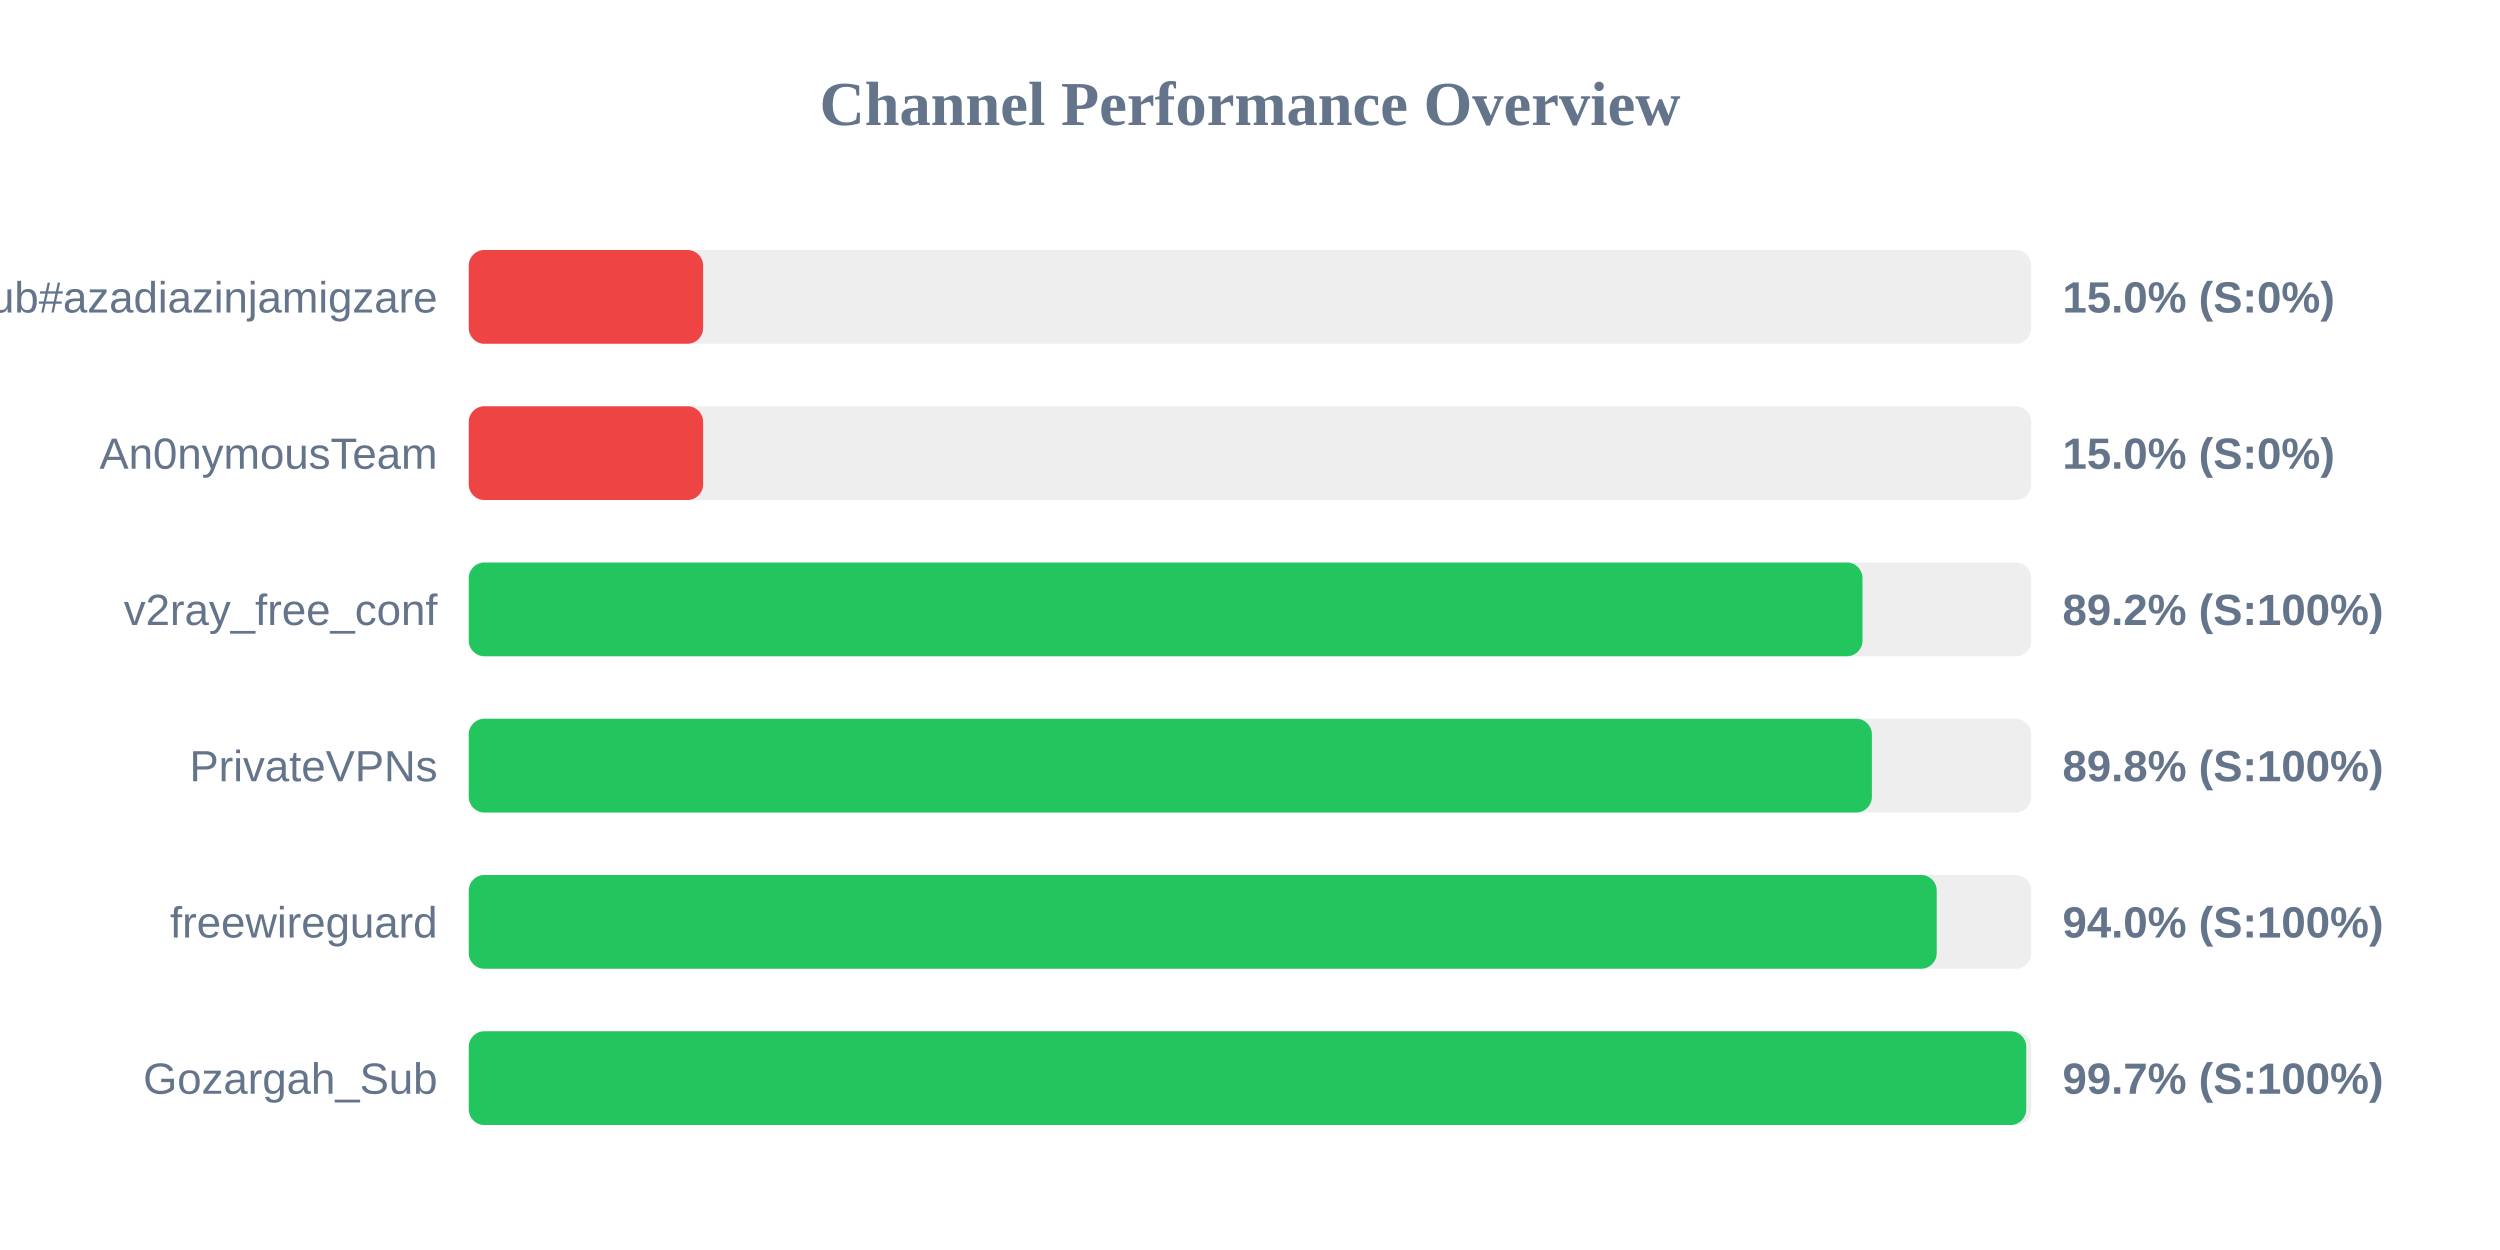
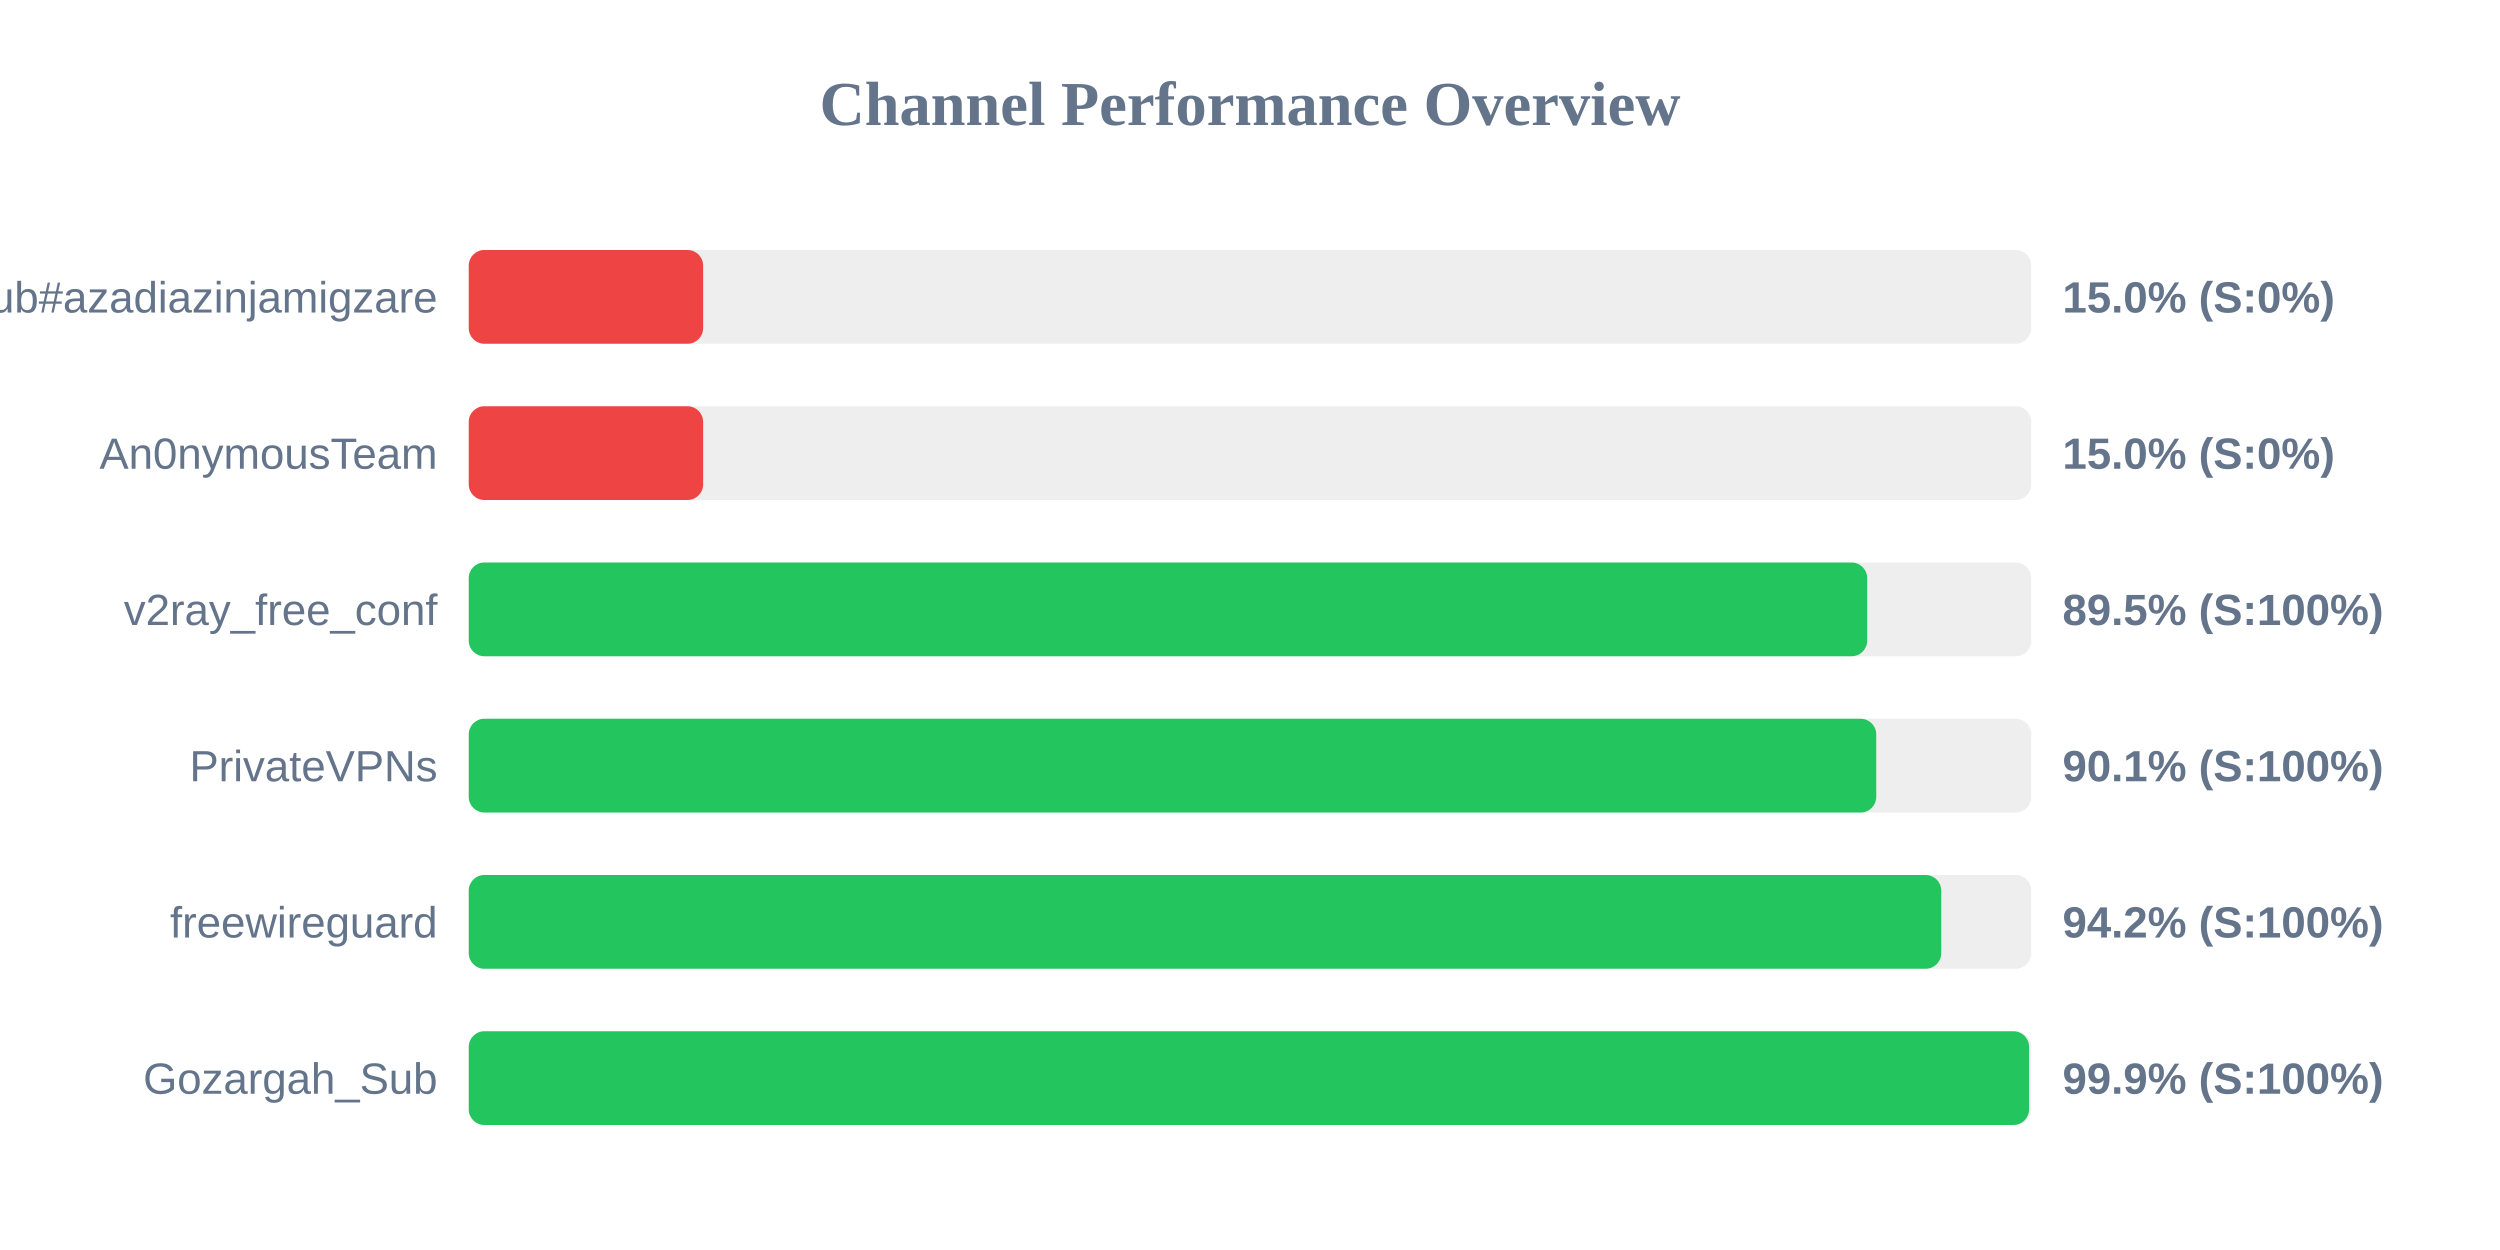
<svg xmlns="http://www.w3.org/2000/svg" width="800" height="400" version="1.1">
  <style>
        .row { font: 14px Arial; fill: #64748b; }
        .score { font: bold 14px Arial; fill: #64748b; }
    </style>
  <text x="400" y="40" text-anchor="middle" font-size="20px" font-weight="bold" fill="#64748b">Channel Performance Overview</text>
  <rect x="150" y="80" width="500" height="30" fill="#eee" rx="5" />
  <rect x="150" y="80" width="75.0" height="30" fill="#ef4444" rx="5" />
  <text x="140" y="100" text-anchor="end" class="row">Sub#azadiazinjamigzare</text>
  <text x="660" y="100" text-anchor="start" class="score">15.0% (S:0%)</text>
  <rect x="150" y="130" width="500" height="30" fill="#eee" rx="5" />
  <rect x="150" y="130" width="75.0" height="30" fill="#ef4444" rx="5" />
  <text x="140" y="150" text-anchor="end" class="row">An0nymousTeam</text>
  <text x="660" y="150" text-anchor="start" class="score">15.0% (S:0%)</text>
  <rect x="150" y="180" width="500" height="30" fill="#eee" rx="5" />
-   <rect x="150" y="180" width="446.0" height="30" fill="#22c55e" rx="5" />
+   <rect x="150" y="180" width="447.5" height="30" fill="#22c55e" rx="5" />
  <text x="140" y="200" text-anchor="end" class="row">v2ray_free_conf</text>
-   <text x="660" y="200" text-anchor="start" class="score">89.2% (S:100%)</text>
+   <text x="660" y="200" text-anchor="start" class="score">89.5% (S:100%)</text>
  <rect x="150" y="230" width="500" height="30" fill="#eee" rx="5" />
-   <rect x="150" y="230" width="449.0" height="30" fill="#22c55e" rx="5" />
+   <rect x="150" y="230" width="450.4" height="30" fill="#22c55e" rx="5" />
  <text x="140" y="250" text-anchor="end" class="row">PrivateVPNs</text>
-   <text x="660" y="250" text-anchor="start" class="score">89.8% (S:100%)</text>
+   <text x="660" y="250" text-anchor="start" class="score">90.1% (S:100%)</text>
  <rect x="150" y="280" width="500" height="30" fill="#eee" rx="5" />
-   <rect x="150" y="280" width="469.75" height="30" fill="#22c55e" rx="5" />
+   <rect x="150" y="280" width="471.2" height="30" fill="#22c55e" rx="5" />
  <text x="140" y="300" text-anchor="end" class="row">freewireguard</text>
-   <text x="660" y="300" text-anchor="start" class="score">94.0% (S:100%)</text>
+   <text x="660" y="300" text-anchor="start" class="score">94.2% (S:100%)</text>
  <rect x="150" y="330" width="500" height="30" fill="#eee" rx="5" />
-   <rect x="150" y="330" width="498.4" height="30" fill="#22c55e" rx="5" />
+   <rect x="150" y="330" width="499.3" height="30" fill="#22c55e" rx="5" />
  <text x="140" y="350" text-anchor="end" class="row">Gozargah_Sub</text>
-   <text x="660" y="350" text-anchor="start" class="score">99.7% (S:100%)</text>
+   <text x="660" y="350" text-anchor="start" class="score">99.9% (S:100%)</text>
</svg>
